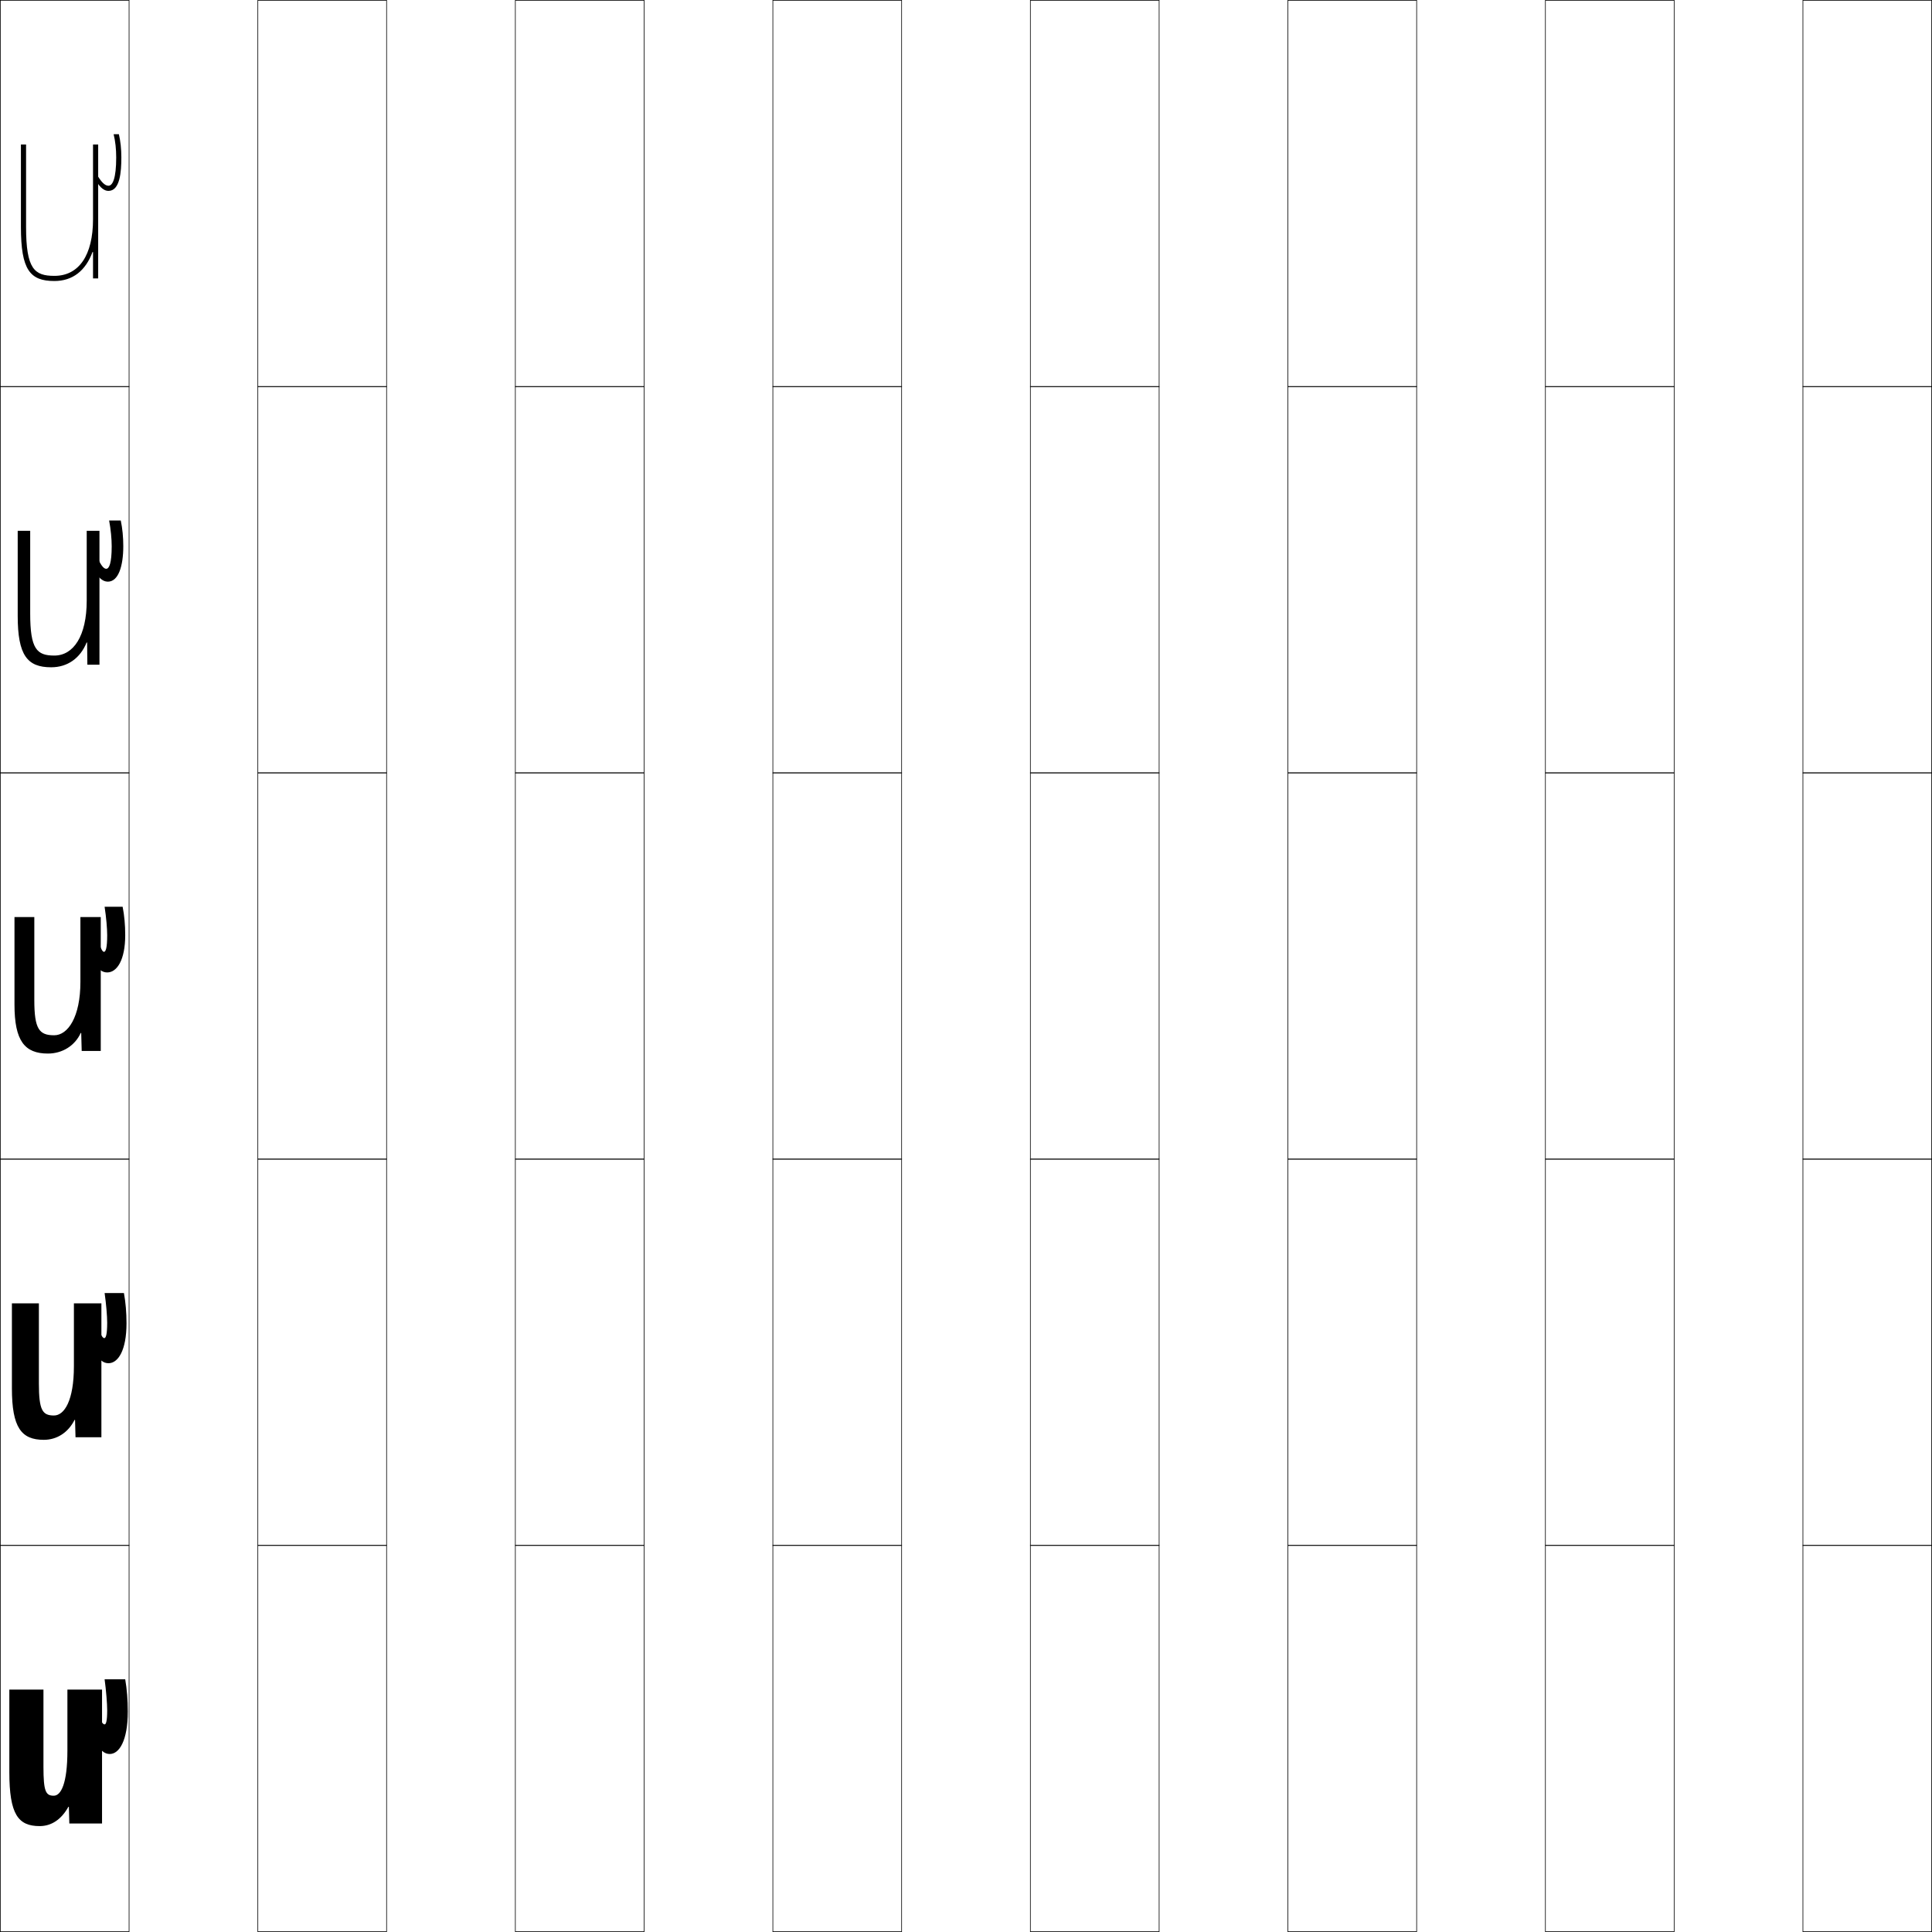
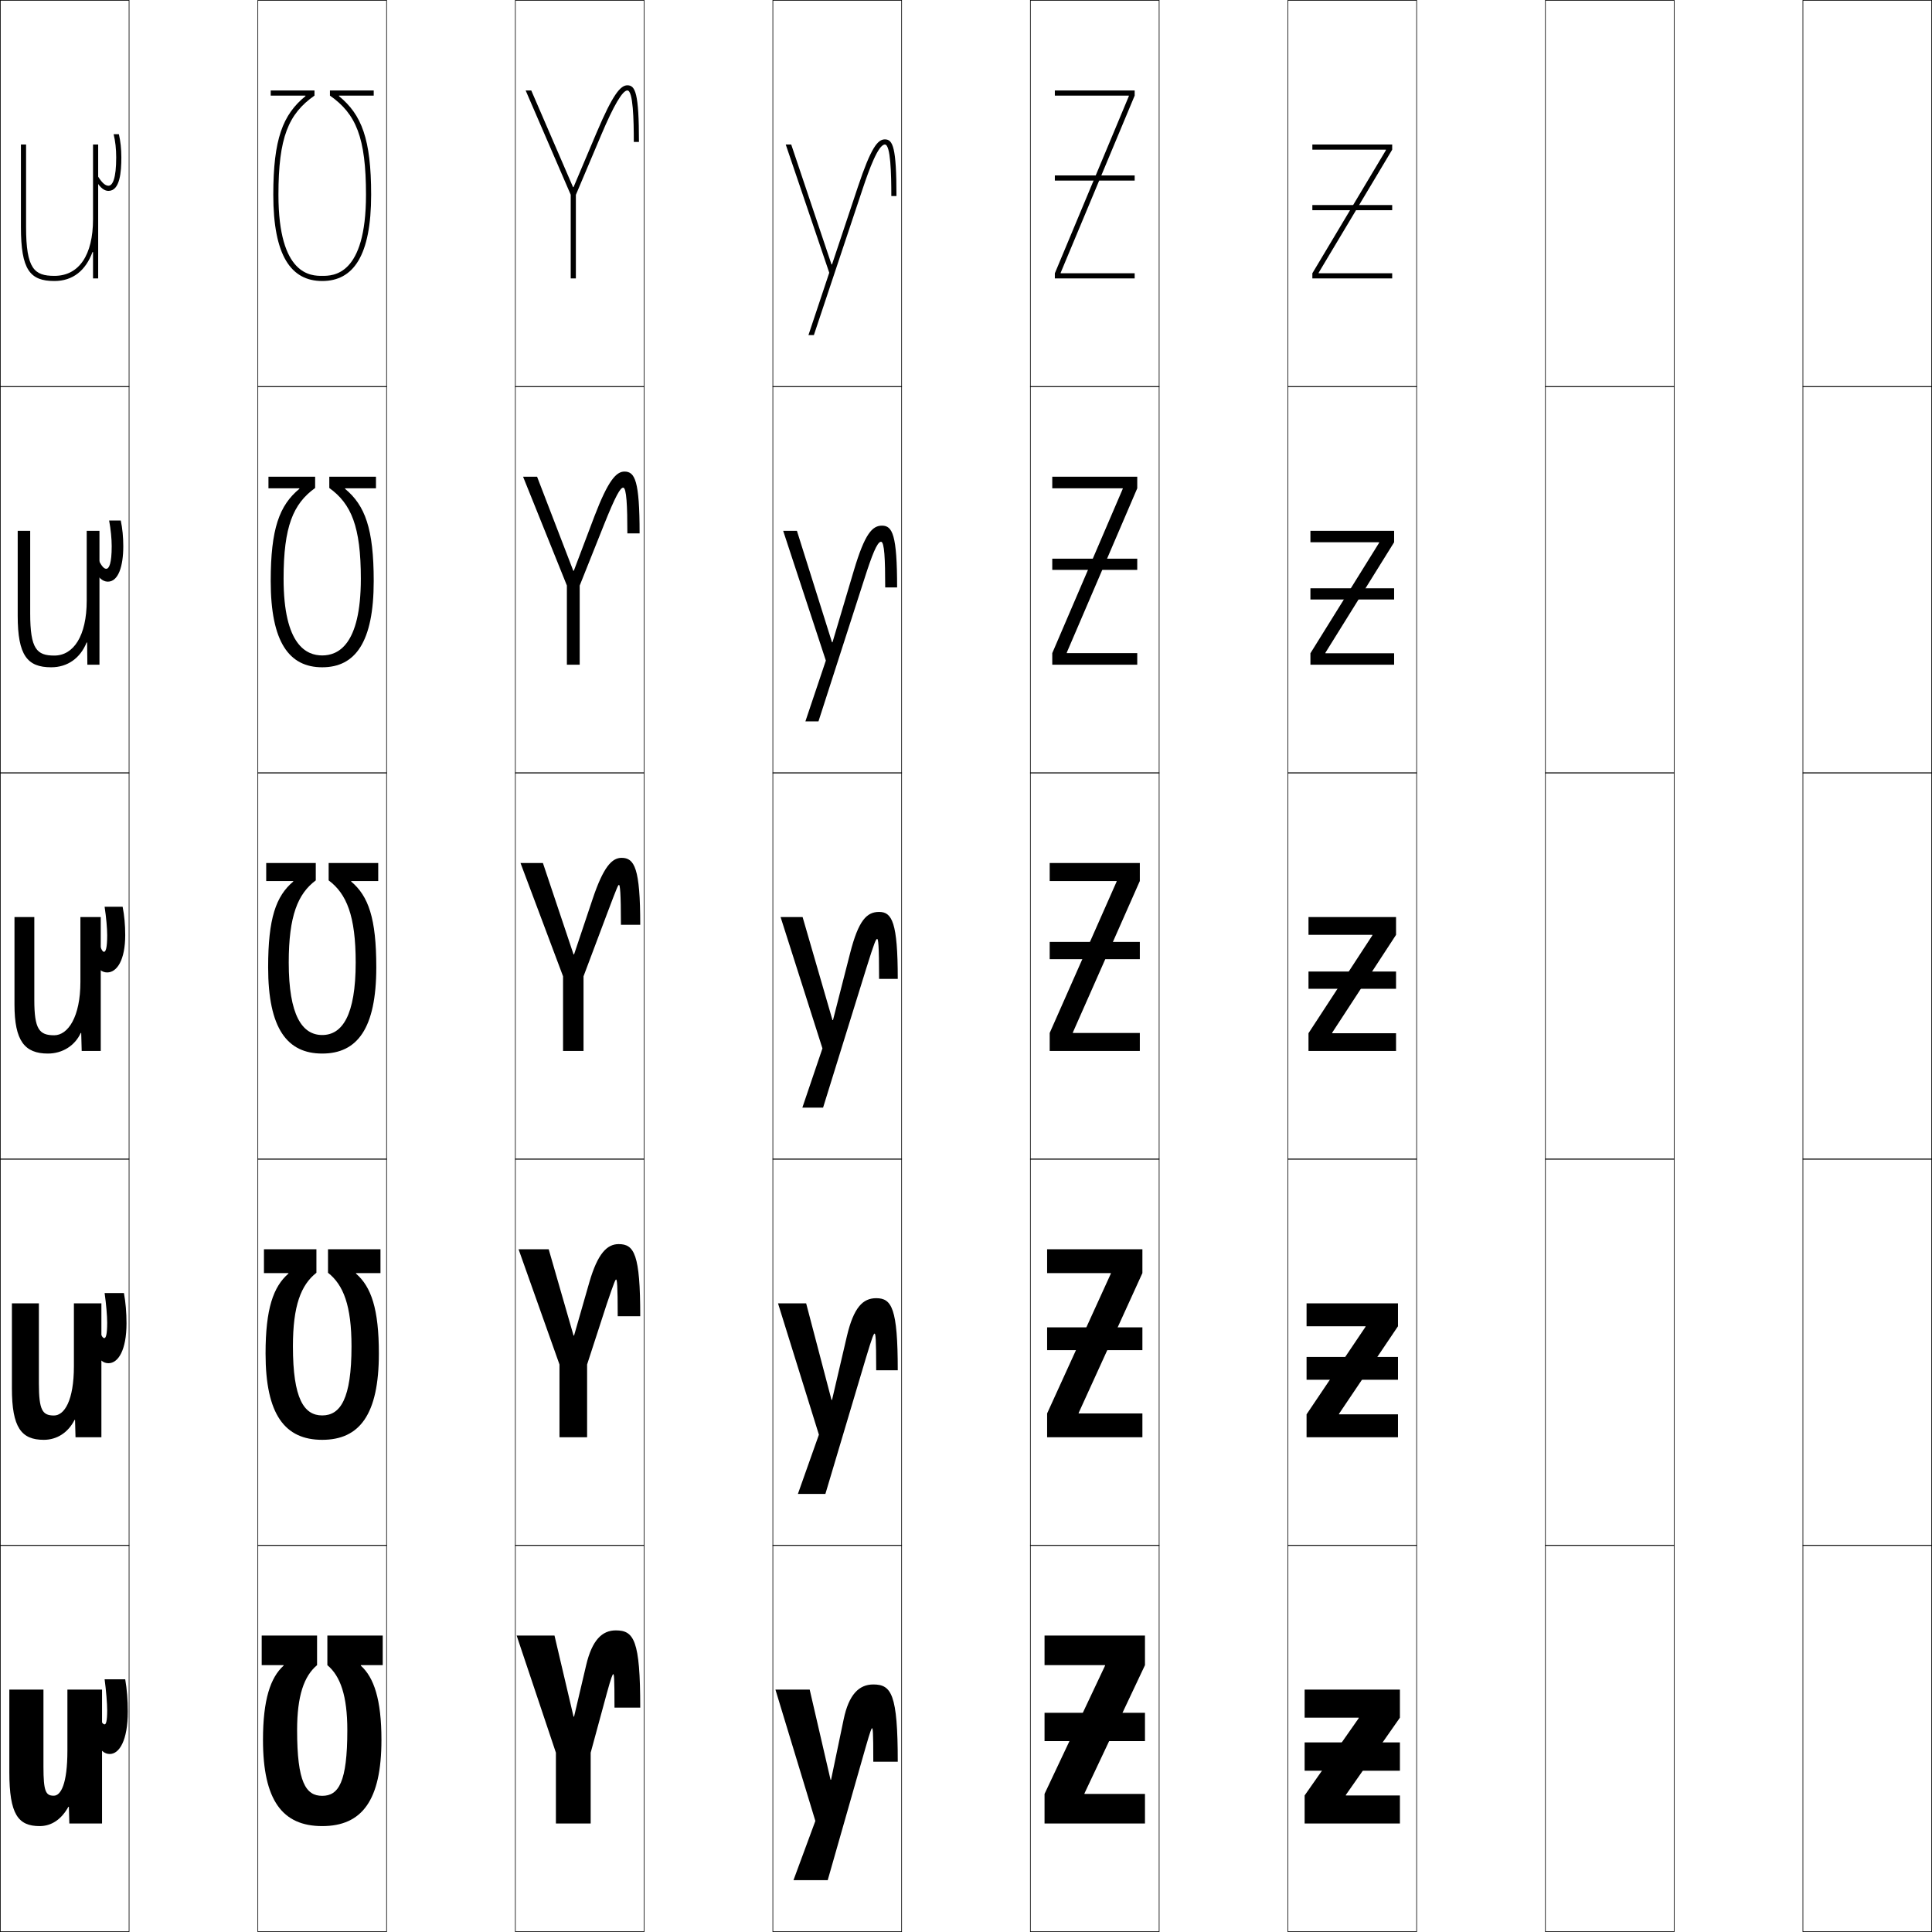
<svg xmlns="http://www.w3.org/2000/svg" width="750.25" height="750.25" viewBox="0 0 750.25 750.25" overflow="visible" enable-background="new 0 0 750.25 750.25" xml:space="preserve">
  <g id="レイヤー1">
    <g>
      <rect x="0.125" y="0.125" fill="none" stroke="#000000" stroke-width="0.25" width="50" height="150" />
      <rect x="100.125" y="0.125" fill="none" stroke="#000000" stroke-width="0.25" width="50" height="150" />
      <rect x="200.125" y="0.125" fill="none" stroke="#000000" stroke-width="0.25" width="50" height="150" />
      <rect x="300.125" y="0.125" fill="none" stroke="#000000" stroke-width="0.25" width="50" height="150" />
      <rect x="400.125" y="0.125" fill="none" stroke="#000000" stroke-width="0.25" width="50" height="150" />
      <rect x="500.125" y="0.125" fill="none" stroke="#000000" stroke-width="0.25" width="50" height="150" />
      <rect x="600.125" y="0.125" fill="none" stroke="#000000" stroke-width="0.25" width="50" height="150" />
      <rect x="0.125" y="150.125" fill="none" stroke="#000000" stroke-width="0.25" width="50" height="150" />
      <rect x="100.125" y="150.125" fill="none" stroke="#000000" stroke-width="0.25" width="50" height="150" />
      <rect x="200.125" y="150.125" fill="none" stroke="#000000" stroke-width="0.25" width="50" height="150" />
      <rect x="300.125" y="150.125" fill="none" stroke="#000000" stroke-width="0.25" width="50" height="150" />
      <rect x="400.125" y="150.125" fill="none" stroke="#000000" stroke-width="0.25" width="50" height="150" />
      <rect x="500.125" y="150.125" fill="none" stroke="#000000" stroke-width="0.25" width="50" height="150" />
      <rect x="600.125" y="150.125" fill="none" stroke="#000000" stroke-width="0.25" width="50" height="150" />
      <rect x="0.125" y="300.125" fill="none" stroke="#000000" stroke-width="0.25" width="50" height="150" />
      <rect x="100.125" y="300.125" fill="none" stroke="#000000" stroke-width="0.25" width="50" height="150" />
      <rect x="200.125" y="300.125" fill="none" stroke="#000000" stroke-width="0.25" width="50" height="150" />
      <rect x="300.125" y="300.125" fill="none" stroke="#000000" stroke-width="0.25" width="50" height="150" />
      <rect x="400.125" y="300.125" fill="none" stroke="#000000" stroke-width="0.25" width="50" height="150" />
      <rect x="500.125" y="300.125" fill="none" stroke="#000000" stroke-width="0.25" width="50" height="150" />
      <rect x="600.125" y="300.125" fill="none" stroke="#000000" stroke-width="0.25" width="50" height="150" />
      <rect x="0.125" y="450.125" fill="none" stroke="#000000" stroke-width="0.25" width="50" height="150" />
      <rect x="100.125" y="450.125" fill="none" stroke="#000000" stroke-width="0.25" width="50" height="150" />
      <rect x="200.125" y="450.125" fill="none" stroke="#000000" stroke-width="0.25" width="50" height="150" />
      <rect x="300.125" y="450.125" fill="none" stroke="#000000" stroke-width="0.25" width="50" height="150" />
      <rect x="400.125" y="450.125" fill="none" stroke="#000000" stroke-width="0.25" width="50" height="150" />
      <rect x="500.125" y="450.125" fill="none" stroke="#000000" stroke-width="0.25" width="50" height="150" />
      <rect x="600.125" y="450.125" fill="none" stroke="#000000" stroke-width="0.25" width="50" height="150" />
      <rect x="0.125" y="600.125" fill="none" stroke="#000000" stroke-width="0.25" width="50" height="150" />
      <rect x="100.125" y="600.125" fill="none" stroke="#000000" stroke-width="0.25" width="50" height="150" />
      <rect x="200.125" y="600.125" fill="none" stroke="#000000" stroke-width="0.25" width="50" height="150" />
      <rect x="300.125" y="600.125" fill="none" stroke="#000000" stroke-width="0.25" width="50" height="150" />
      <rect x="400.125" y="600.125" fill="none" stroke="#000000" stroke-width="0.25" width="50" height="150" />
      <rect x="500.125" y="600.125" fill="none" stroke="#000000" stroke-width="0.25" width="50" height="150" />
      <rect x="600.125" y="600.125" fill="none" stroke="#000000" stroke-width="0.25" width="50" height="150" />
      <rect x="700.125" y="0.125" fill="none" stroke="#000000" stroke-width="0.25" width="50" height="150" />
      <rect x="700.125" y="150.125" fill="none" stroke="#000000" stroke-width="0.25" width="50" height="150" />
      <rect x="700.125" y="300.125" fill="none" stroke="#000000" stroke-width="0.25" width="50" height="150" />
      <rect x="700.125" y="450.125" fill="none" stroke="#000000" stroke-width="0.25" width="50" height="150" />
      <rect x="700.125" y="600.125" fill="none" stroke="#000000" stroke-width="0.25" width="50" height="150" />
    </g>
    <g>
      <g>
        <path d="M39.625,708.125H26.925l-0.18-6.5h-0.181c-2.753,4.966-6.624,7.5-11.159,7.5       c-8.363,0-11.78-4.546-11.78-21v-32h13.25v30c0,9.599,0.91,11.2,4.007,11.2       c2.736,0,5.293-4.521,5.293-17.531V656.125H39.625V708.125z" />
        <path d="M42.625,681.125c-1.975,0-3.674-1.166-6-5.5l2-9c0.713,2.209,1.43,3,2,3       c0.517,0,1-1.116,1-5.5c0-2.493-0.422-7.783-1-12h8c0.671,3.854,1,8.105,1,12.5       C49.625,675.932,46.312,681.125,42.625,681.125z" />
      </g>
      <g>
        <path d="M4.625,506.125h10.475v31.1c0,10.455,1.399,12.451,5.864,12.451       c4.038,0,7.735-5.824,7.735-19.116V506.125H39.375v52H29.325l-0.183-6.75h-0.183       c-2.504,4.954-6.868,7.75-11.954,7.75c-8.705,0-12.38-4.744-12.38-20V506.125z" />
        <path d="M42.125,529.375c-1.975,0-3.674-1.178-6-5.25l2.5-7.5c0.694,2.209,1.379,3,1.875,3       c0.592,0,1.125-1.277,1.125-6c0-2.485-0.393-7.301-1-11.5h7.5c0.671,3.621,1,7.621,1,11.75       C49.125,524.387,45.861,529.375,42.125,529.375z" />
      </g>
      <g>
        <path d="M5.625,356.125h7.7v32.2c0,11.312,1.888,13.7,7.722,13.7       c5.338,0,10.178-7.125,10.178-20.7V356.125H39.125v52h-7.4l-0.187-7h-0.186       c-2.255,4.942-7.111,8-12.748,8c-9.047,0-12.979-4.942-12.979-19V356.125z" />
        <path d="M41.625,377.625c-1.975,0-3.674-1.189-6-5l3-6c0.675,2.208,1.328,3,1.75,3       c0.668,0,1.25-1.438,1.25-6.5c0-2.478-0.363-6.818-1-11h7c0.671,3.389,1,7.136,1,11       C48.625,372.843,45.41,377.625,41.625,377.625z" />
      </g>
      <g>
        <path d="M11.725,238.225c0,13.835,2.565,16.35,9.361,16.35       c7.436,0,12.589-7.572,12.589-21.35V206.125H38.625v52h-4.7l-0.093-8.631h-0.193       C31.184,255.567,26.256,259.125,19.865,259.125c-9.257,0-12.99-4.617-12.99-20v-33       h4.85V238.225z" />
        <path d="M36.314,221.16L38.375,217.625c1.164,2.411,2.112,3.25,2.875,3.25       c1.132,0,2.125-2.107,2.125-8.75c0-2.86-0.349-6.567-1-10h4.521       c0.649,3.051,0.979,6.433,0.979,10c0,7.649-1.867,13.75-6,13.75       C39.735,225.875,38.064,224.096,36.314,221.16z" />
      </g>
      <g>
        <path d="M10.125,88.125c0,16.359,3.243,19,11,19c9.533,0,15-8.019,15-22v-29h2v52h-2V97.863h-0.2       C33.27,105.066,28.271,109.125,21.125,109.125c-9.467,0-13-4.292-13-21v-32h2V88.125z" />
        <path d="M37.004,69.694L38.125,68.625c1.653,2.614,2.896,3.5,4,3.5c1.597,0,3-2.776,3-11       c0-3.242-0.334-6.315-1-9h2.043c0.628,2.713,0.957,5.73,0.957,9       c0,5.581-0.519,13-5,13C39.82,74.125,38.178,71.757,37.004,69.694z" />
      </g>
    </g>
+     <g>
+       <path d="M106.125,75.625c0-21.604,3.688-31.119,12.5-38.3V37.125h-13.5v-2h17v2      c-10.135,7.097-14,16.248-14,38.5c0,31.5,12.795,31.5,17,31.5c4.205,0,17,0,17-31.5      c0-22.252-3.865-31.403-14-38.5v-2h17v2h-13.5v0.2c8.812,7.181,12.5,16.696,12.5,38.3      c0,23.674-6.903,33.5-19,33.5S106.125,99.299,106.125,75.625z" />
+       <path d="M125.125,254.525c5.977,0,15-3.793,15-29.837c0-20.197-3.707-29.045-12.25-35.188v-4.375      H146v4.5h-12v0.2c7.753,6.423,11.125,15.462,11.125,35.8c0,23.778-7.182,33.5-20,33.5      s-20-9.722-20-33.5c0-20.338,3.372-29.377,11.125-35.8V189.625h-12v-4.5h18.125v4.375      c-8.542,6.142-12.25,14.99-12.25,35.188C110.125,250.731,119.149,254.525,125.125,254.525z" />
+       <path d="M125.125,401.925c-7.748,0-13-7.587-13-28.175c0-18.143,3.55-26.688,10.5-31.875v-6.75      h-19.25v7h10.5v0.2c-6.693,5.665-9.75,14.228-9.75,33.3c0,23.883,7.461,33.5,21,33.5      c13.54,0,21-9.617,21-33.5c0-19.072-3.057-27.635-9.75-33.3V342.125h10.5v-7h-19.25v6.75      c6.951,5.188,10.5,13.732,10.5,31.875C138.125,394.338,132.873,401.925,125.125,401.925z" />
+       <path d="M125.125,549.65c7.064,0,11.375-6.448,11.375-26.838c0-15.754-3.117-23.844-9.125-28.562      v-9.125h20.375v9.25h-9.5v0.2c5.888,5.122,8.875,13.696,8.875,31.05      c0,23.699-7.514,33.5-22,33.5c-14.486,0-22-9.801-22-33.5c0-17.354,2.987-25.928,8.875-31.05      V494.375h-9.5v-9.25h20.375v9.125c-6.008,4.719-9.125,12.809-9.125,28.562      C113.75,543.202,118.061,549.65,125.125,549.65z" />
+       <path d="M125.125,709.125c-15.433,0-23-9.985-23-33.5c0-15.635,2.918-24.22,8-28.8V646.625h-8.5      v-11.5h21.5v11.5c-5.066,4.25-7.75,11.886-7.75,25.25c0,20.191,3.37,25.5,9.75,25.5s9.75-5.309,9.75-25.5      c0-13.364-2.684-21-7.75-25.25v-11.5h21.5v11.5h-8.5v0.2c5.082,4.58,8,13.165,8,28.8      C148.125,699.14,140.558,709.125,125.125,709.125z" />
+     </g>
+     <g>
+       <path d="M243.625,33.125c-2.622,0-5.58,3.323-12,18.5l-8.9,21.039h-0.201L206.305,35.125H204.125      l17.5,40.5v32.5h2V75.67l9.842-23.266C238.317,40.938,241.735,35.125,243.625,35.125      c2.241,0,2.5,11.414,2.5,20h2C248.125,36.162,246.716,33.125,243.625,33.125z" />
+       <path d="M208.565,185.125H203.125l17.013,42.25v30.75h4.975v-30.728l9.434-23.633      C239.088,192.401,240.899,189.375,242,189.375c1.307,0,1.625,7.113,1.625,17.75h4.75      c0-20.461-1.817-24-5.875-24c-3.178,0-6.319,3.405-11.625,17.25l-8.05,21.27h-0.201      L208.565,185.125z" />
+       <path d="M240.375,343.625c0.373,0,0.75,2.812,0.75,15.5h7.5c0-21.96-2.226-26-7.25-26      c-3.734,0-7.059,3.486-11.25,16l-7.2,21.5h-0.2l-11.899-35.5H202.125l16.525,44v29h7.949v-29      l9.025-24C239.859,343.864,240.063,343.625,240.375,343.625z" />
+       <path d="M213.075,485.125H201.375l15.888,44.75v28.25h10.725v-28.25l7.638-23.5      c2.987-8.832,3.365-9.5,3.625-9.5c0.345,0,0.625,1.848,0.625,14.25h8.75      c0-24.107-2.339-28-8.375-28c-4.497,0-8.128,3.594-11.375,14.75l-5.95,20.75h-0.2      L213.075,485.125z" />
+       <path d="M235.625,657.625c1.74-6.402,2.292-7.5,2.5-7.5c0.317,0,0.5,0.883,0.5,13h10      c0-26.254-2.452-30-9.5-30c-5.26,0-9.197,3.702-11.5,13.5l-4.7,20h-0.2l-7.4-31.5      H200.625l15.25,45.5v27.5h13.5v-27.5L235.625,657.625z" />
+     </g>
+     <g>
+       <path d="M336.125,678.625c1.881-6.591,2.316-7.5,2.5-7.5c0.317,0,0.5,0.883,0.5,13h9.5      c0-26.255-2.452-30-9.5-30c-5.546,0-9.501,3.912-11.5,13.5l-4.9,23.5h-0.2l-8.1-35      H301.125l15.5,51l-8.5,23h13.3L336.125,678.625z" />
+       <path d="M336.25,527.375c2.569-8.548,3.065-9.5,3.374-9.5c0.362,0,0.626,1.41,0.626,14.25      h8.375c0-24.107-2.339-28-8.375-28c-5.158,0-8.74,3.562-11.375,14.75l-5.775,24.75h-0.2      l-9.85-37.5H302.125l15.875,51l-8.15,23h10.675L336.25,527.375z" />
+       <path d="M336.375,376.125c3.258-10.505,3.814-11.5,4.248-11.5c0.406,0,0.752,1.938,0.752,15.5h7.25      c0-21.96-2.226-26-7.25-26c-4.771,0-7.979,3.211-11.25,16l-6.65,26h-0.2l-11.6-40      H303.125l16.25,51l-7.8,23H319.625L336.375,376.125z" />
+       <path d="M309.465,206.125H304.125l16.573,50.392L312.759,280.125h5.079l17.86-55.434      c2.855-8.93,4.915-14.316,6.425-14.316c1.324,0,1.626,6.676,1.626,17.75h4.625      c0-20.462-1.817-24-5.875-24c-3.76,0-6.663,3.131-10.875,17.25l-8.339,28.029h-0.2      L309.465,206.125z" />
+       <path d="M343.625,54.125c-2.75,0-5.347,3.052-10.5,18.5l-10.027,30.059h-0.2L307.255,56.125H305.125      l16.896,49.784L313.943,130.125h2.108l18.971-56.867      C337.476,65.903,341.037,56.125,343.625,56.125c2.241,0,2.5,11.414,2.5,20h2      C348.125,57.161,346.716,54.125,343.625,54.125z" />
+     </g>
+     <g>
+       <g>
+         <polygon points="429.125,646.825 405.625,696.625 405.625,708.125 444.625,708.125 444.625,696.625 421.125,696.625        421.125,696.425 444.625,646.625 444.625,635.125 405.625,635.125 405.625,646.625 429.125,646.625 " />
+         <rect x="405.625" y="665.125" width="39" height="11" />
+       </g>
+       <g>
+         <polygon points="431.375,494.575 406.625,548.875 406.625,558.125 443.625,558.125 443.625,548.875 418.875,548.875        418.875,548.675 443.625,494.375 443.625,485.125 406.625,485.125 406.625,494.375 431.375,494.375 " />
+         <rect x="406.625" y="515.449" width="37" height="8.851" />
+       </g>
+       <g>
+         <polygon points="433.625,342.325 407.625,401.125 407.625,408.125 442.625,408.125 442.625,401.125 416.625,401.125        416.625,400.925 442.625,342.125 442.625,335.125 407.625,335.125 407.625,342.125 433.625,342.125 " />
+         <rect x="407.625" y="365.774" width="35" height="6.7" />
+       </g>
+       <g>
+         <polygon points="414.255,253.425 441.625,189.625 441.625,185.125 408.625,185.125 408.625,189.625        435.995,189.625 435.995,189.825 408.625,253.625 408.625,258.125 441.625,258.125 441.625,253.625        414.255,253.625 " />
+         <rect x="408.625" y="216.95" width="33" height="4.35" />
+       </g>
+       <g>
+         <polygon points="411.885,105.925 440.625,37.125 440.625,35.125 409.625,35.125 409.625,37.125 438.365,37.125        438.365,37.325 409.625,106.125 409.625,108.125 440.625,108.125 440.625,106.125 411.885,106.125 " />
+         <rect x="409.625" y="68.125" width="31" height="2" />
+       </g>
+     </g>
+     <g>
+       <g>
+         <polygon points="527.625,667.025 506.625,667.025 506.625,656.125 543.625,656.125 543.625,667.025        522.625,697.024 522.625,697.225 543.625,697.225 543.625,708.125 506.625,708.125 506.625,697.225        527.625,667.226 " />
+         <rect x="506.625" y="676.625" width="37" height="11" />
+       </g>
+       <g>
+         <polygon points="507.375,506.125 542.875,506.125 542.875,515.025 519.975,549.024 519.975,549.225        542.875,549.225 542.875,558.125 507.375,558.125 507.375,549.225 530.275,515.225 530.275,515.025        507.375,515.025 " />
+         <rect x="507.375" y="526.949" width="35.5" height="8.851" />
+       </g>
+       <g>
+         <polygon points="508.125,356.125 542.125,356.125 542.125,363.025 517.325,401.024 517.325,401.225        542.125,401.225 542.125,408.125 508.125,408.125 508.125,401.225 532.925,363.225 532.925,363.025        508.125,363.025 " />
+         <rect x="508.125" y="377.274" width="34" height="6.7" />
+       </g>
+       <g>
+         <polygon points="535.555,210.775 535.555,210.575 508.875,210.575 508.875,206.125 541.375,206.125        541.375,210.575 514.695,253.475 514.695,253.675 541.375,253.675 541.375,258.125 508.875,258.125        508.875,253.675 " />
+         <rect x="508.875" y="228.45" width="32.5" height="4.35" />
+       </g>
+       <g>
+         <polygon points="538.185,58.325 509.625,106.125 509.625,108.125 540.625,108.125 540.625,106.125        512.065,106.125 512.065,105.925 540.625,58.125 540.625,56.125 509.625,56.125 509.625,58.125        538.185,58.125 " />
+         <rect x="509.625" y="79.625" width="31" height="2" />
+       </g>
+     </g>
  </g>
</svg>
